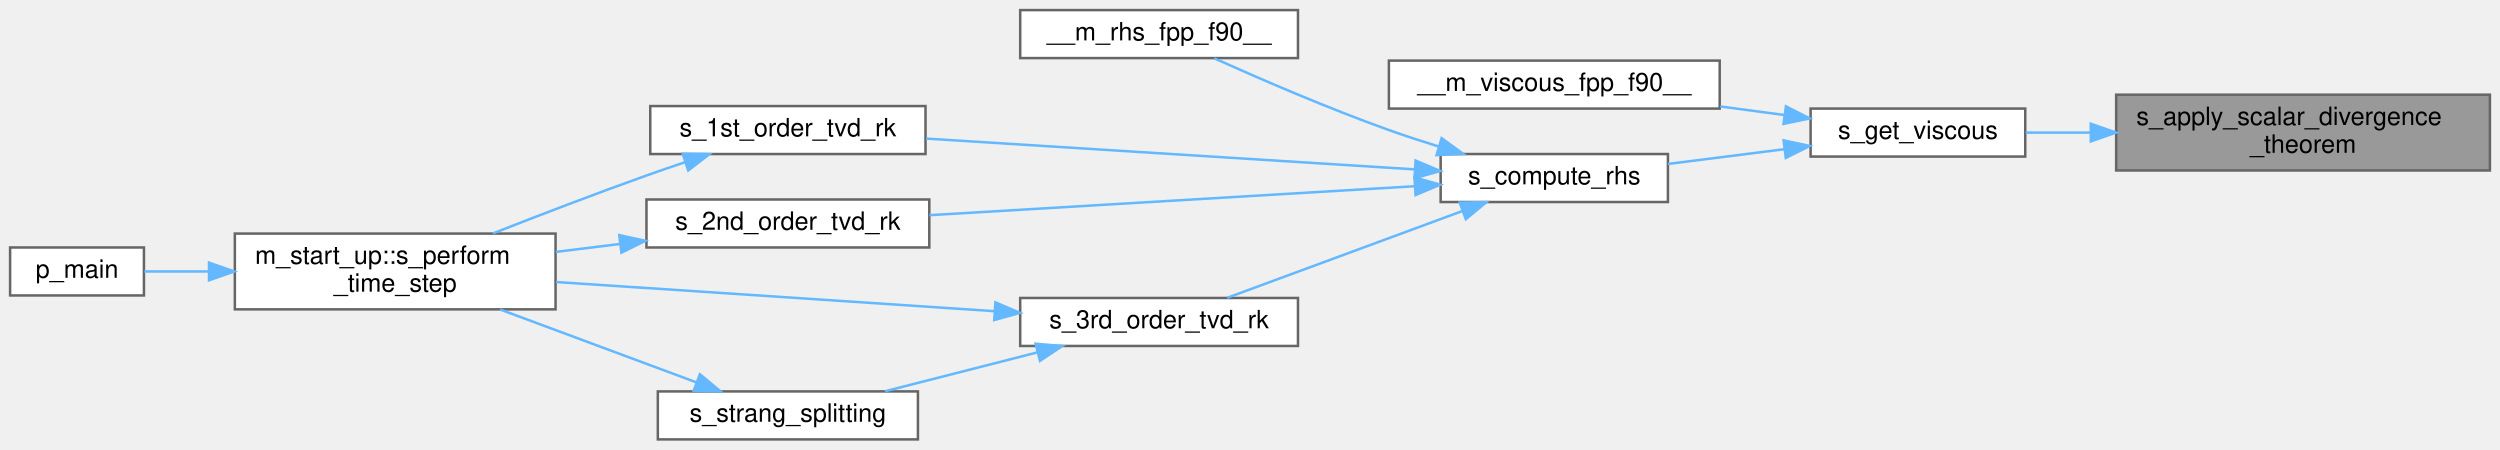
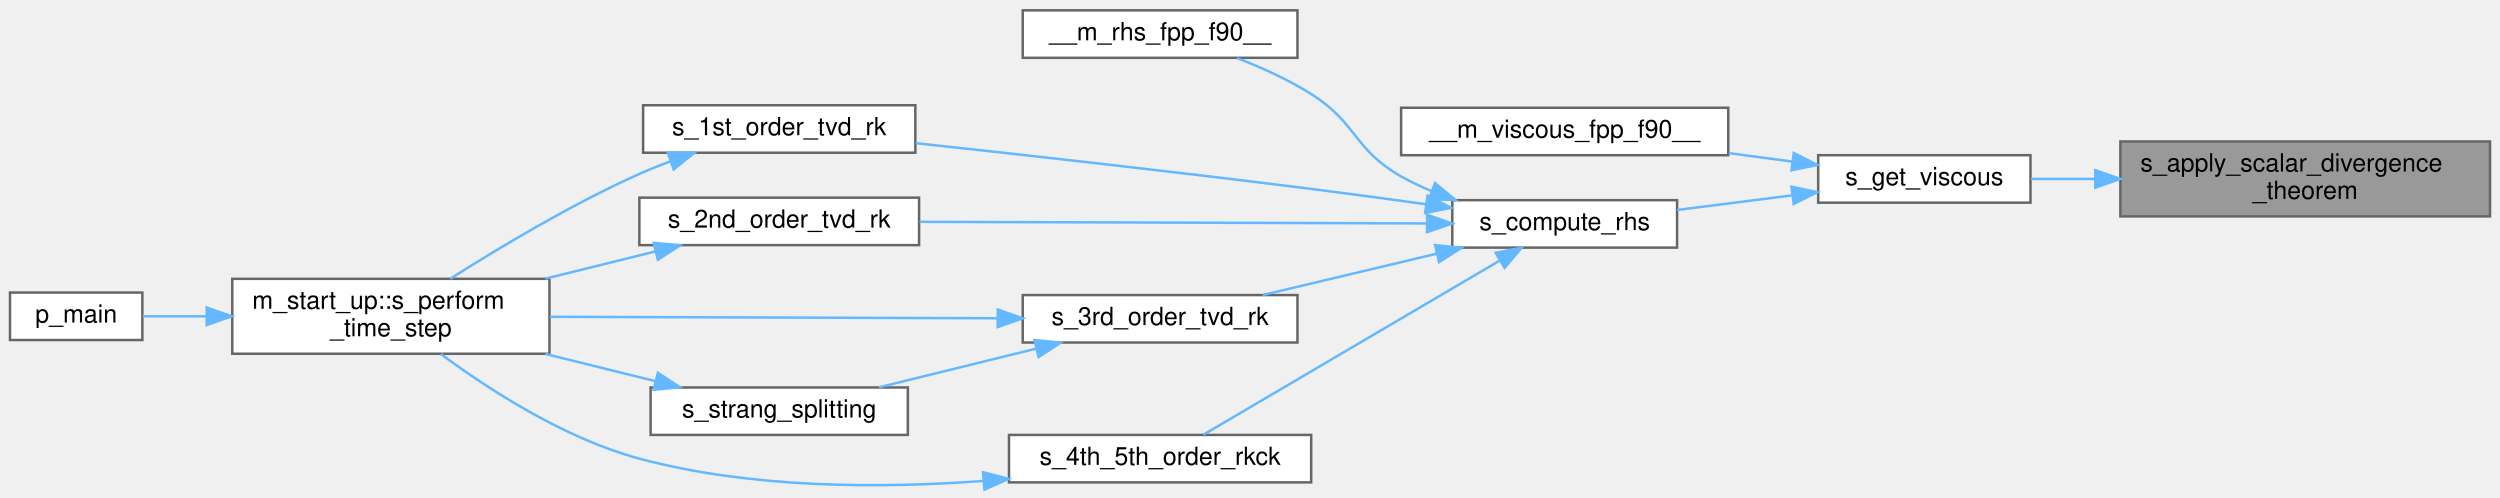
- <svg xmlns="http://www.w3.org/2000/svg" xmlns:xlink="http://www.w3.org/1999/xlink" width="990pt" height="178pt" viewBox="0.00 0.00 990.00 178.00">
-   <g id="graph0" class="graph" transform="scale(1 1) rotate(0) translate(4 174)">
+ <svg xmlns="http://www.w3.org/2000/svg" xmlns:xlink="http://www.w3.org/1999/xlink" width="1001pt" height="199pt" viewBox="0.00 0.00 1001.00 198.71">
+   <g id="graph0" class="graph" transform="scale(1 1) rotate(0) translate(4 194.71)">
    <g id="Node000001" class="node">
      <g id="a_Node000001">
        <a xlink:title="The purpose of this subroutine is to employ the inputted left and right cell-boundary integral-averag...">
-           <polygon fill="#999999" stroke="#666666" points="982,-136.5 834,-136.5 834,-106.5 982,-106.5 982,-136.5" />
-           <text text-anchor="start" x="842" y="-124.5" font-family="Helvetica,sans-Serif" font-size="10.00">s_apply_scalar_divergence</text>
-           <text text-anchor="middle" x="908" y="-113.5" font-family="Helvetica,sans-Serif" font-size="10.00">_theorem</text>
+           <polygon fill="#999999" stroke="#666666" points="993,-138.21 845,-138.21 845,-108.21 993,-108.21 993,-138.21" />
+           <text text-anchor="start" x="853" y="-126.21" font-family="Helvetica,sans-Serif" font-size="10.00">s_apply_scalar_divergence</text>
+           <text text-anchor="middle" x="919" y="-115.21" font-family="Helvetica,sans-Serif" font-size="10.00">_theorem</text>
        </a>
      </g>
    </g>
    <g id="Node000002" class="node">
      <g id="a_Node000002">
        <a xlink:href="m__viscous_8fpp_8f90.html#a0f828f5ebe7c76e07c69a5d13ea74803" target="_top" xlink:title="Computes viscous terms.">
-           <polygon fill="white" stroke="#666666" points="798,-131 713,-131 713,-112 798,-112 798,-131" />
-           <text text-anchor="middle" x="755.5" y="-119" font-family="Helvetica,sans-Serif" font-size="10.00">s_get_viscous</text>
+           <polygon fill="white" stroke="#666666" points="809,-132.71 724,-132.71 724,-113.71 809,-113.71 809,-132.71" />
+           <text text-anchor="middle" x="766.5" y="-120.71" font-family="Helvetica,sans-Serif" font-size="10.00">s_get_viscous</text>
        </a>
      </g>
    </g>
    <g id="edge1_Node000001_Node000002" class="edge">
      <g id="a_edge1_Node000001_Node000002">
        <a xlink:title=" ">
-           <path fill="none" stroke="#63b8ff" d="M823.89,-121.5C815,-121.5 806.27,-121.5 798.18,-121.5" />
-           <polygon fill="#63b8ff" stroke="#63b8ff" points="823.95,-125 833.95,-121.5 823.95,-118 823.95,-125" />
+           <path fill="none" stroke="#63b8ff" d="M834.89,-123.21C826,-123.21 817.27,-123.21 809.18,-123.21" />
+           <polygon fill="#63b8ff" stroke="#63b8ff" points="834.95,-126.71 844.95,-123.21 834.95,-119.71 834.95,-126.71" />
        </a>
      </g>
    </g>
    <g id="Node000003" class="node">
      <g id="a_Node000003">
        <a xlink:href="m__viscous_8fpp_8f90.html#a24875bab9826f15c6be48956a235472d" target="_top" xlink:title=" ">
-           <polygon fill="white" stroke="#666666" points="677,-150 546,-150 546,-131 677,-131 677,-150" />
-           <text text-anchor="middle" x="611.5" y="-138" font-family="Helvetica,sans-Serif" font-size="10.00">__m_viscous_fpp_f90__</text>
+           <polygon fill="white" stroke="#666666" points="688,-151.71 557,-151.71 557,-132.71 688,-132.71 688,-151.71" />
+           <text text-anchor="middle" x="622.5" y="-139.71" font-family="Helvetica,sans-Serif" font-size="10.00">__m_viscous_fpp_f90__</text>
        </a>
      </g>
    </g>
    <g id="edge2_Node000002_Node000003" class="edge">
      <g id="a_edge2_Node000002_Node000003">
        <a xlink:title=" ">
-           <path fill="none" stroke="#63b8ff" d="M702.49,-128.46C694.27,-129.56 685.68,-130.71 677.22,-131.84" />
-           <polygon fill="#63b8ff" stroke="#63b8ff" points="703.22,-131.89 712.66,-127.1 702.29,-124.96 703.22,-131.89" />
+           <path fill="none" stroke="#63b8ff" d="M713.49,-130.17C705.27,-131.27 696.68,-132.42 688.22,-133.55" />
+           <polygon fill="#63b8ff" stroke="#63b8ff" points="714.22,-133.61 723.66,-128.81 713.29,-126.67 714.22,-133.61" />
        </a>
      </g>
    </g>
    <g id="Node000004" class="node">
      <g id="a_Node000004">
        <a xlink:href="m__rhs_8fpp_8f90.html#af47a5f1dac8fc4eec10fb0d56ff5fff1" target="_top" xlink:title=" ">
-           <polygon fill="white" stroke="#666666" points="656.5,-113 566.5,-113 566.5,-94 656.5,-94 656.5,-113" />
-           <text text-anchor="middle" x="611.5" y="-101" font-family="Helvetica,sans-Serif" font-size="10.00">s_compute_rhs</text>
+           <polygon fill="white" stroke="#666666" points="667.5,-114.71 577.5,-114.71 577.5,-95.71 667.5,-95.71 667.5,-114.71" />
+           <text text-anchor="middle" x="622.5" y="-102.71" font-family="Helvetica,sans-Serif" font-size="10.00">s_compute_rhs</text>
        </a>
      </g>
    </g>
    <g id="edge3_Node000002_Node000004" class="edge">
      <g id="a_edge3_Node000002_Node000004">
        <a xlink:title=" ">
-           <path fill="none" stroke="#63b8ff" d="M702.45,-114.9C687.37,-112.99 671.05,-110.92 656.51,-109.08" />
-           <polygon fill="#63b8ff" stroke="#63b8ff" points="702.3,-118.41 712.66,-116.2 703.18,-111.47 702.3,-118.41" />
+           <path fill="none" stroke="#63b8ff" d="M713.45,-116.62C698.37,-114.7 682.05,-112.63 667.51,-110.79" />
+           <polygon fill="#63b8ff" stroke="#63b8ff" points="713.3,-120.12 723.66,-117.91 714.18,-113.18 713.3,-120.12" />
        </a>
      </g>
    </g>
    <g id="Node000005" class="node">
      <g id="a_Node000005">
        <a xlink:href="m__rhs_8fpp_8f90.html#a87616394067f1273cd06c4d299d10add" target="_top" xlink:title=" ">
-           <polygon fill="white" stroke="#666666" points="510,-170 400,-170 400,-151 510,-151 510,-170" />
-           <text text-anchor="middle" x="455" y="-158" font-family="Helvetica,sans-Serif" font-size="10.00">__m_rhs_fpp_f90__</text>
+           <polygon fill="white" stroke="#666666" points="515.5,-190.71 405.5,-190.71 405.5,-171.71 515.5,-171.71 515.5,-190.71" />
+           <text text-anchor="middle" x="460.5" y="-178.71" font-family="Helvetica,sans-Serif" font-size="10.00">__m_rhs_fpp_f90__</text>
        </a>
      </g>
    </g>
    <g id="edge4_Node000004_Node000005" class="edge">
      <g id="a_edge4_Node000004_Node000005">
        <a xlink:title=" ">
-           <path fill="none" stroke="#63b8ff" d="M565.8,-115.95C559.12,-118.02 552.35,-120.23 546,-122.5 521.88,-131.11 494.9,-142.79 476.83,-150.91" />
-           <polygon fill="#63b8ff" stroke="#63b8ff" points="566.89,-119.28 575.45,-113.04 564.87,-112.58 566.89,-119.28" />
+           <path fill="none" stroke="#63b8ff" d="M569.3,-118.31C565.03,-120.06 560.88,-122.02 557,-124.21 538.1,-134.89 539.36,-145.63 521,-157.21 511.86,-162.98 501.11,-167.82 491.27,-171.61" />
+           <polygon fill="#63b8ff" stroke="#63b8ff" points="570.58,-121.57 578.74,-114.81 568.14,-115.01 570.58,-121.57" />
        </a>
      </g>
    </g>
    <g id="Node000006" class="node">
      <g id="a_Node000006">
        <a xlink:href="m__time__steppers_8fpp_8f90.html#af409df8df1b374744d8c379e7e7dba0b" target="_top" xlink:title="1st order TVD RK time-stepping algorithm">
-           <polygon fill="white" stroke="#666666" points="362.5,-132 253.5,-132 253.5,-113 362.5,-113 362.5,-132" />
-           <text text-anchor="middle" x="308" y="-120" font-family="Helvetica,sans-Serif" font-size="10.00">s_1st_order_tvd_rk</text>
+           <polygon fill="white" stroke="#666666" points="362.5,-152.71 253.5,-152.71 253.5,-133.71 362.5,-133.71 362.5,-152.71" />
+           <text text-anchor="middle" x="308" y="-140.71" font-family="Helvetica,sans-Serif" font-size="10.00">s_1st_order_tvd_rk</text>
        </a>
      </g>
    </g>
    <g id="edge5_Node000004_Node000006" class="edge">
      <g id="a_edge5_Node000004_Node000006">
        <a xlink:title=" ">
-           <path fill="none" stroke="#63b8ff" d="M556.12,-106.93C501.32,-110.38 417.27,-115.68 362.71,-119.12" />
-           <polygon fill="#63b8ff" stroke="#63b8ff" points="556.58,-110.41 566.34,-106.28 556.14,-103.42 556.58,-110.41" />
+           <path fill="none" stroke="#63b8ff" d="M566.93,-113.07C552.04,-115.15 535.91,-117.33 521,-119.21 467.16,-126.01 405.52,-132.89 362.63,-137.53" />
+           <polygon fill="#63b8ff" stroke="#63b8ff" points="567.59,-116.52 577.01,-111.66 566.62,-109.58 567.59,-116.52" />
        </a>
      </g>
    </g>
    <g id="Node000009" class="node">
      <g id="a_Node000009">
        <a xlink:href="m__time__steppers_8fpp_8f90.html#a2847bfea6f3dc3fdae115a99009f7245" target="_top" xlink:title="2nd order TVD RK time-stepping algorithm">
-           <polygon fill="white" stroke="#666666" points="364,-95 252,-95 252,-76 364,-76 364,-95" />
-           <text text-anchor="middle" x="308" y="-83" font-family="Helvetica,sans-Serif" font-size="10.00">s_2nd_order_tvd_rk</text>
+           <polygon fill="white" stroke="#666666" points="364,-115.71 252,-115.71 252,-96.71 364,-96.71 364,-115.71" />
+           <text text-anchor="middle" x="308" y="-103.71" font-family="Helvetica,sans-Serif" font-size="10.00">s_2nd_order_tvd_rk</text>
        </a>
      </g>
    </g>
    <g id="edge8_Node000004_Node000009" class="edge">
      <g id="a_edge8_Node000004_Node000009">
        <a xlink:title=" ">
-           <path fill="none" stroke="#63b8ff" d="M556.2,-100.26C501.84,-97.01 418.65,-92.05 364.03,-88.79" />
-           <polygon fill="#63b8ff" stroke="#63b8ff" points="556.15,-103.76 566.34,-100.86 556.56,-96.77 556.15,-103.76" />
+           <path fill="none" stroke="#63b8ff" d="M567.15,-105.39C510.27,-105.57 421.41,-105.85 364.21,-106.04" />
+           <polygon fill="#63b8ff" stroke="#63b8ff" points="567.4,-108.89 577.39,-105.35 567.38,-101.89 567.4,-108.89" />
        </a>
      </g>
    </g>
    <g id="Node000010" class="node">
      <g id="a_Node000010">
        <a xlink:href="m__time__steppers_8fpp_8f90.html#ad642c094881f0cffbb6158f9fa079a86" target="_top" xlink:title="3rd order TVD RK time-stepping algorithm">
-           <polygon fill="white" stroke="#666666" points="510,-56 400,-56 400,-37 510,-37 510,-56" />
-           <text text-anchor="middle" x="455" y="-44" font-family="Helvetica,sans-Serif" font-size="10.00">s_3rd_order_tvd_rk</text>
+           <polygon fill="white" stroke="#666666" points="515.5,-76.71 405.5,-76.71 405.5,-57.71 515.5,-57.71 515.5,-76.71" />
+           <text text-anchor="middle" x="460.5" y="-64.71" font-family="Helvetica,sans-Serif" font-size="10.00">s_3rd_order_tvd_rk</text>
        </a>
      </g>
    </g>
    <g id="edge10_Node000004_Node000010" class="edge">
      <g id="a_edge10_Node000004_Node000010">
        <a xlink:title=" ">
-           <path fill="none" stroke="#63b8ff" d="M575.09,-90.43C546.69,-79.96 507.49,-65.49 481.94,-56.07" />
-           <polygon fill="#63b8ff" stroke="#63b8ff" points="574.05,-93.78 584.64,-93.96 576.47,-87.21 574.05,-93.78" />
+           <path fill="none" stroke="#63b8ff" d="M571.11,-93.24C548.69,-87.92 522.65,-81.74 501.58,-76.73" />
+           <polygon fill="#63b8ff" stroke="#63b8ff" points="570.59,-96.72 581.13,-95.62 572.2,-89.91 570.59,-96.72" />
+         </a>
+       </g>
+     </g>
+     <g id="Node000012" class="node">
+       <g id="a_Node000012">
+         <a xlink:href="m__time__steppers_8fpp_8f90.html#aca171c932551af4579eecbfc6b9a8c6a" target="_top" xlink:title="(Adaptive) 4th/5th order Runge—Kutta–Cash–Karp (RKCK) time-stepping algorithm (Cash J....">
+           <polygon fill="white" stroke="#666666" points="521,-20.71 400,-20.71 400,-1.71 521,-1.71 521,-20.71" />
+           <text text-anchor="middle" x="460.5" y="-8.71" font-family="Helvetica,sans-Serif" font-size="10.00">s_4th_5th_order_rkck</text>
+         </a>
+       </g>
+     </g>
+     <g id="edge14_Node000004_Node000012" class="edge">
+       <g id="a_edge14_Node000004_Node000012">
+         <a xlink:title=" ">
+           <path fill="none" stroke="#63b8ff" d="M596.63,-90.6C563.5,-71.14 505.83,-37.25 477.77,-20.77" />
+           <polygon fill="#63b8ff" stroke="#63b8ff" points="594.88,-93.63 605.28,-95.68 598.43,-87.6 594.88,-93.63" />
        </a>
      </g>
    </g>
    <g id="Node000007" class="node">
      <g id="a_Node000007">
        <a xlink:href="namespacem__start__up.html#aaaeff91a52af5b8f17ed9efed8ac17bd" target="_top" xlink:title=" ">
-           <polygon fill="white" stroke="#666666" points="216,-81.5 89,-81.5 89,-51.5 216,-51.5 216,-81.5" />
-           <text text-anchor="start" x="97" y="-69.5" font-family="Helvetica,sans-Serif" font-size="10.00">m_start_up::s_perform</text>
-           <text text-anchor="middle" x="152.5" y="-58.5" font-family="Helvetica,sans-Serif" font-size="10.00">_time_step</text>
+           <polygon fill="white" stroke="#666666" points="216,-83.21 89,-83.21 89,-53.21 216,-53.21 216,-83.21" />
+           <text text-anchor="start" x="97" y="-71.21" font-family="Helvetica,sans-Serif" font-size="10.00">m_start_up::s_perform</text>
+           <text text-anchor="middle" x="152.5" y="-60.21" font-family="Helvetica,sans-Serif" font-size="10.00">_time_step</text>
        </a>
      </g>
    </g>
    <g id="edge6_Node000006_Node000007" class="edge">
      <g id="a_edge6_Node000006_Node000007">
        <a xlink:title=" ">
-           <path fill="none" stroke="#63b8ff" d="M267.2,-109.75C262.07,-108.02 256.9,-106.25 252,-104.5 231.8,-97.3 209.49,-88.75 191.22,-81.58" />
-           <polygon fill="#63b8ff" stroke="#63b8ff" points="266.34,-113.15 276.93,-112.97 268.54,-106.5 266.34,-113.15" />
+           <path fill="none" stroke="#63b8ff" d="M264.25,-130.2C260.07,-128.64 255.92,-126.97 252,-125.21 224.94,-113.12 195.78,-95.63 176.26,-83.22" />
+           <polygon fill="#63b8ff" stroke="#63b8ff" points="263.41,-133.61 274,-133.65 265.74,-127.02 263.41,-133.61" />
        </a>
      </g>
    </g>
    <g id="Node000008" class="node">
      <g id="a_Node000008">
        <a xlink:href="p__main_8fpp_8f90.html#aeec10ee8e2940c953967da3e374e1579" target="_top" xlink:title="Quasi-conservative, shock- and interface- capturing finite-volume scheme for the multicomponent Navie...">
-           <polygon fill="white" stroke="#666666" points="53,-76 0,-76 0,-57 53,-57 53,-76" />
-           <text text-anchor="middle" x="26.5" y="-64" font-family="Helvetica,sans-Serif" font-size="10.00">p_main</text>
+           <polygon fill="white" stroke="#666666" points="53,-77.71 0,-77.71 0,-58.71 53,-58.71 53,-77.71" />
+           <text text-anchor="middle" x="26.5" y="-65.71" font-family="Helvetica,sans-Serif" font-size="10.00">p_main</text>
        </a>
      </g>
    </g>
    <g id="edge7_Node000007_Node000008" class="edge">
      <g id="a_edge7_Node000007_Node000008">
        <a xlink:title=" ">
-           <path fill="none" stroke="#63b8ff" d="M78.77,-66.5C69.63,-66.5 60.81,-66.5 53.14,-66.5" />
-           <polygon fill="#63b8ff" stroke="#63b8ff" points="78.77,-70 88.77,-66.5 78.77,-63 78.77,-70" />
+           <path fill="none" stroke="#63b8ff" d="M78.77,-68.21C69.63,-68.21 60.81,-68.21 53.14,-68.21" />
+           <polygon fill="#63b8ff" stroke="#63b8ff" points="78.77,-71.71 88.77,-68.21 78.77,-64.71 78.77,-71.71" />
        </a>
      </g>
    </g>
    <g id="edge9_Node000009_Node000007" class="edge">
      <g id="a_edge9_Node000009_Node000007">
        <a xlink:title=" ">
-           <path fill="none" stroke="#63b8ff" d="M241.46,-77.39C233.06,-76.35 224.48,-75.29 216.13,-74.25" />
-           <polygon fill="#63b8ff" stroke="#63b8ff" points="241.23,-80.89 251.58,-78.64 242.09,-73.94 241.23,-80.89" />
+           <path fill="none" stroke="#63b8ff" d="M258.37,-94.17C244.39,-90.71 228.96,-86.89 214.33,-83.27" />
+           <polygon fill="#63b8ff" stroke="#63b8ff" points="257.72,-97.62 268.27,-96.62 259.4,-90.82 257.72,-97.62" />
        </a>
      </g>
    </g>
    <g id="edge11_Node000010_Node000007" class="edge">
      <g id="a_edge11_Node000010_Node000007">
        <a xlink:title=" ">
-           <path fill="none" stroke="#63b8ff" d="M389.64,-50.78C338.38,-54.2 267.05,-58.94 216.23,-62.32" />
-           <polygon fill="#63b8ff" stroke="#63b8ff" points="390.18,-54.26 399.93,-50.1 389.72,-47.27 390.18,-54.26" />
+           <path fill="none" stroke="#63b8ff" d="M395.26,-67.42C342.58,-67.59 268.45,-67.84 216.2,-68.01" />
+           <polygon fill="#63b8ff" stroke="#63b8ff" points="395.51,-70.92 405.5,-67.39 395.49,-63.92 395.51,-70.92" />
        </a>
      </g>
    </g>
    <g id="Node000011" class="node">
      <g id="a_Node000011">
        <a xlink:href="m__time__steppers_8fpp_8f90.html#a5858523edfce42df32b2b0a8af54bc0e" target="_top" xlink:title="Strang splitting scheme with 3rd order TVD RK time-stepping algorithm for the flux term and adaptive ...">
-           <polygon fill="white" stroke="#666666" points="359.5,-19 256.5,-19 256.5,0 359.5,0 359.5,-19" />
-           <text text-anchor="middle" x="308" y="-7" font-family="Helvetica,sans-Serif" font-size="10.00">s_strang_splitting</text>
+           <polygon fill="white" stroke="#666666" points="359.5,-39.71 256.5,-39.71 256.5,-20.71 359.5,-20.71 359.5,-39.71" />
+           <text text-anchor="middle" x="308" y="-27.71" font-family="Helvetica,sans-Serif" font-size="10.00">s_strang_splitting</text>
        </a>
      </g>
    </g>
    <g id="edge12_Node000010_Node000011" class="edge">
      <g id="a_edge12_Node000010_Node000011">
        <a xlink:title=" ">
-           <path fill="none" stroke="#63b8ff" d="M406.73,-34.44C387.19,-29.45 364.85,-23.75 346.47,-19.06" />
-           <polygon fill="#63b8ff" stroke="#63b8ff" points="406.1,-37.89 416.66,-36.97 407.83,-31.11 406.1,-37.89" />
+           <path fill="none" stroke="#63b8ff" d="M410.99,-55.29C390.58,-50.27 367.14,-44.51 347.89,-39.77" />
+           <polygon fill="#63b8ff" stroke="#63b8ff" points="410.2,-58.7 420.74,-57.68 411.87,-51.9 410.2,-58.7" />
        </a>
      </g>
    </g>
    <g id="edge13_Node000011_Node000007" class="edge">
      <g id="a_edge13_Node000011_Node000007">
        <a xlink:title=" ">
-           <path fill="none" stroke="#63b8ff" d="M271.85,-22.55C248.67,-31.16 218.23,-42.46 194.02,-51.45" />
-           <polygon fill="#63b8ff" stroke="#63b8ff" points="273.15,-25.8 281.31,-19.04 270.71,-19.24 273.15,-25.8" />
+           <path fill="none" stroke="#63b8ff" d="M258.37,-42.25C244.39,-45.71 228.96,-49.53 214.33,-53.15" />
+           <polygon fill="#63b8ff" stroke="#63b8ff" points="259.4,-45.6 268.27,-39.8 257.72,-38.81 259.4,-45.6" />
+         </a>
+       </g>
+     </g>
+     <g id="edge15_Node000012_Node000007" class="edge">
+       <g id="a_edge15_Node000012_Node000007">
+         <a xlink:title=" ">
+           <path fill="none" stroke="#63b8ff" d="M389.72,-2.29C348.9,0.74 296.74,0.8 252,-11.21 221.85,-19.31 191.4,-39.12 172.5,-53.11" />
+           <polygon fill="#63b8ff" stroke="#63b8ff" points="389.6,-5.79 399.85,-3.12 390.17,1.19 389.6,-5.79" />
        </a>
      </g>
    </g>
  </g>
</svg>
